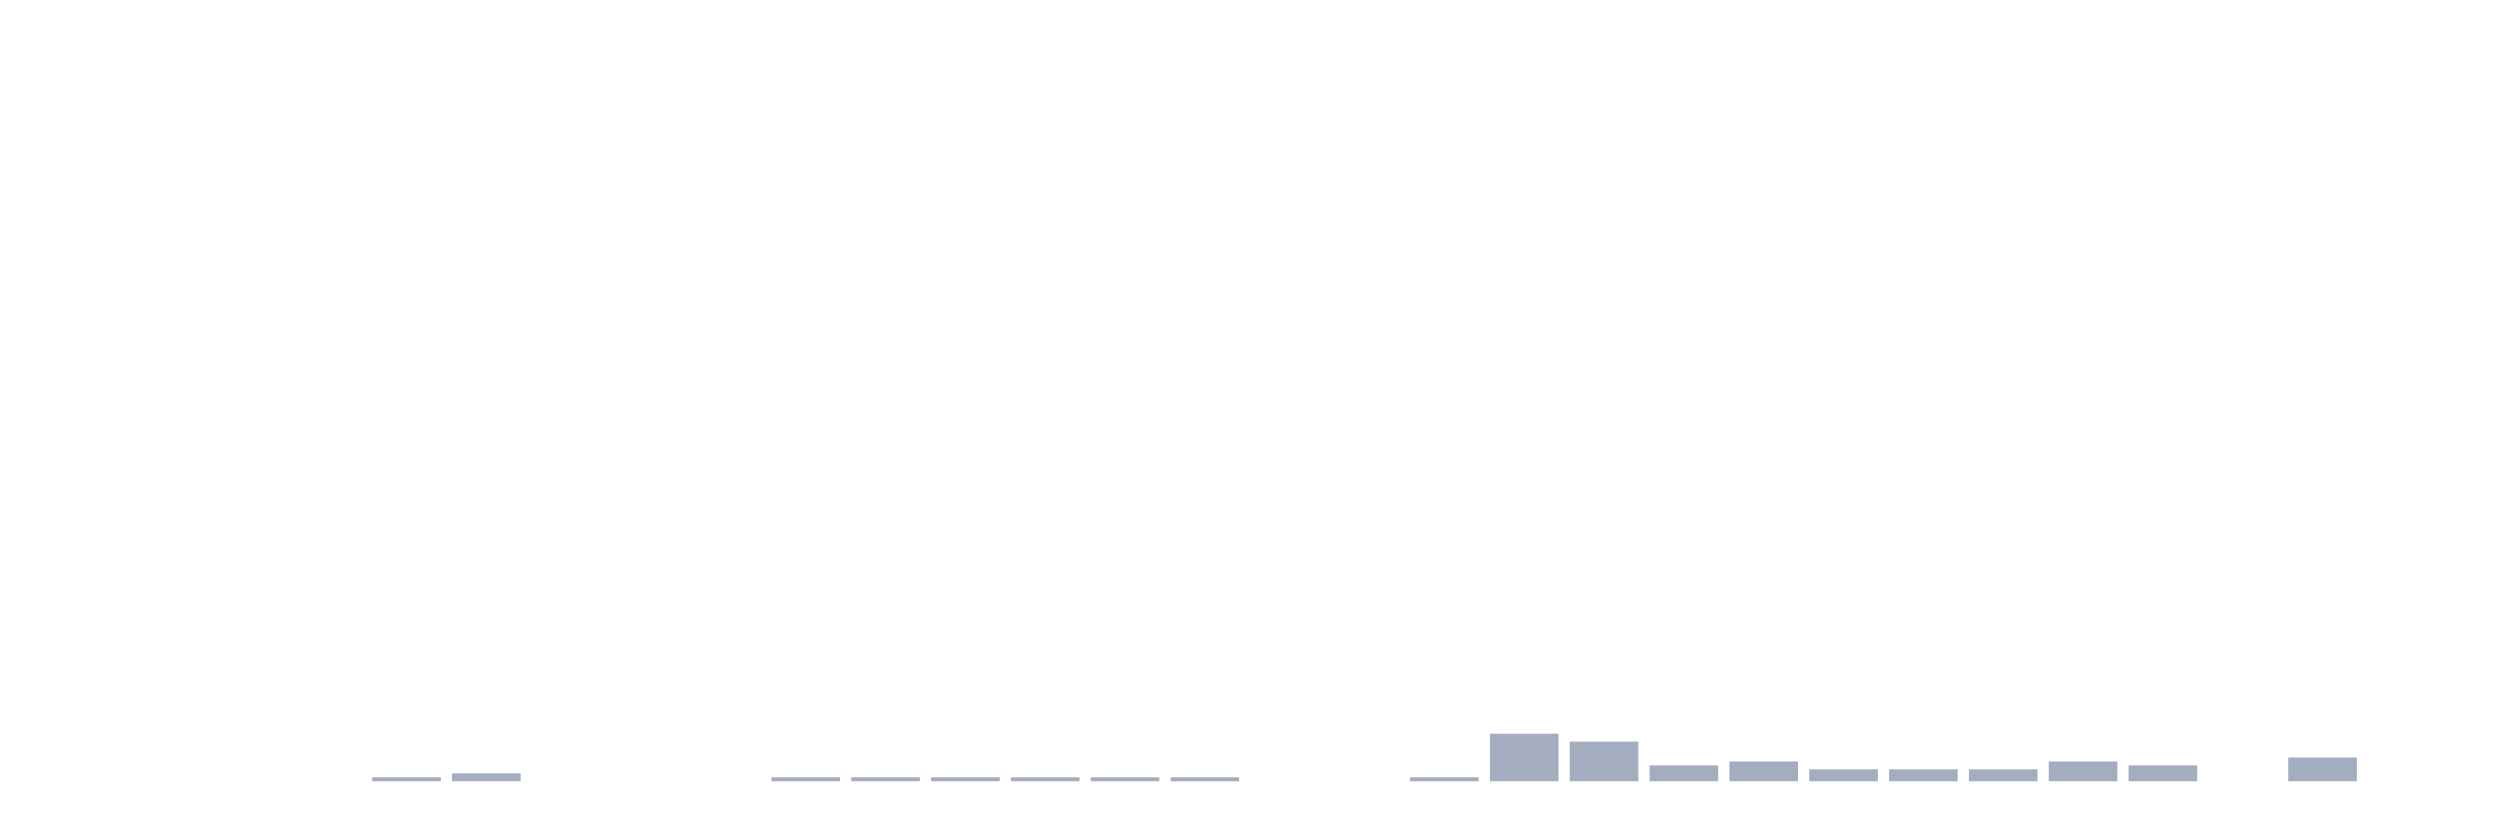
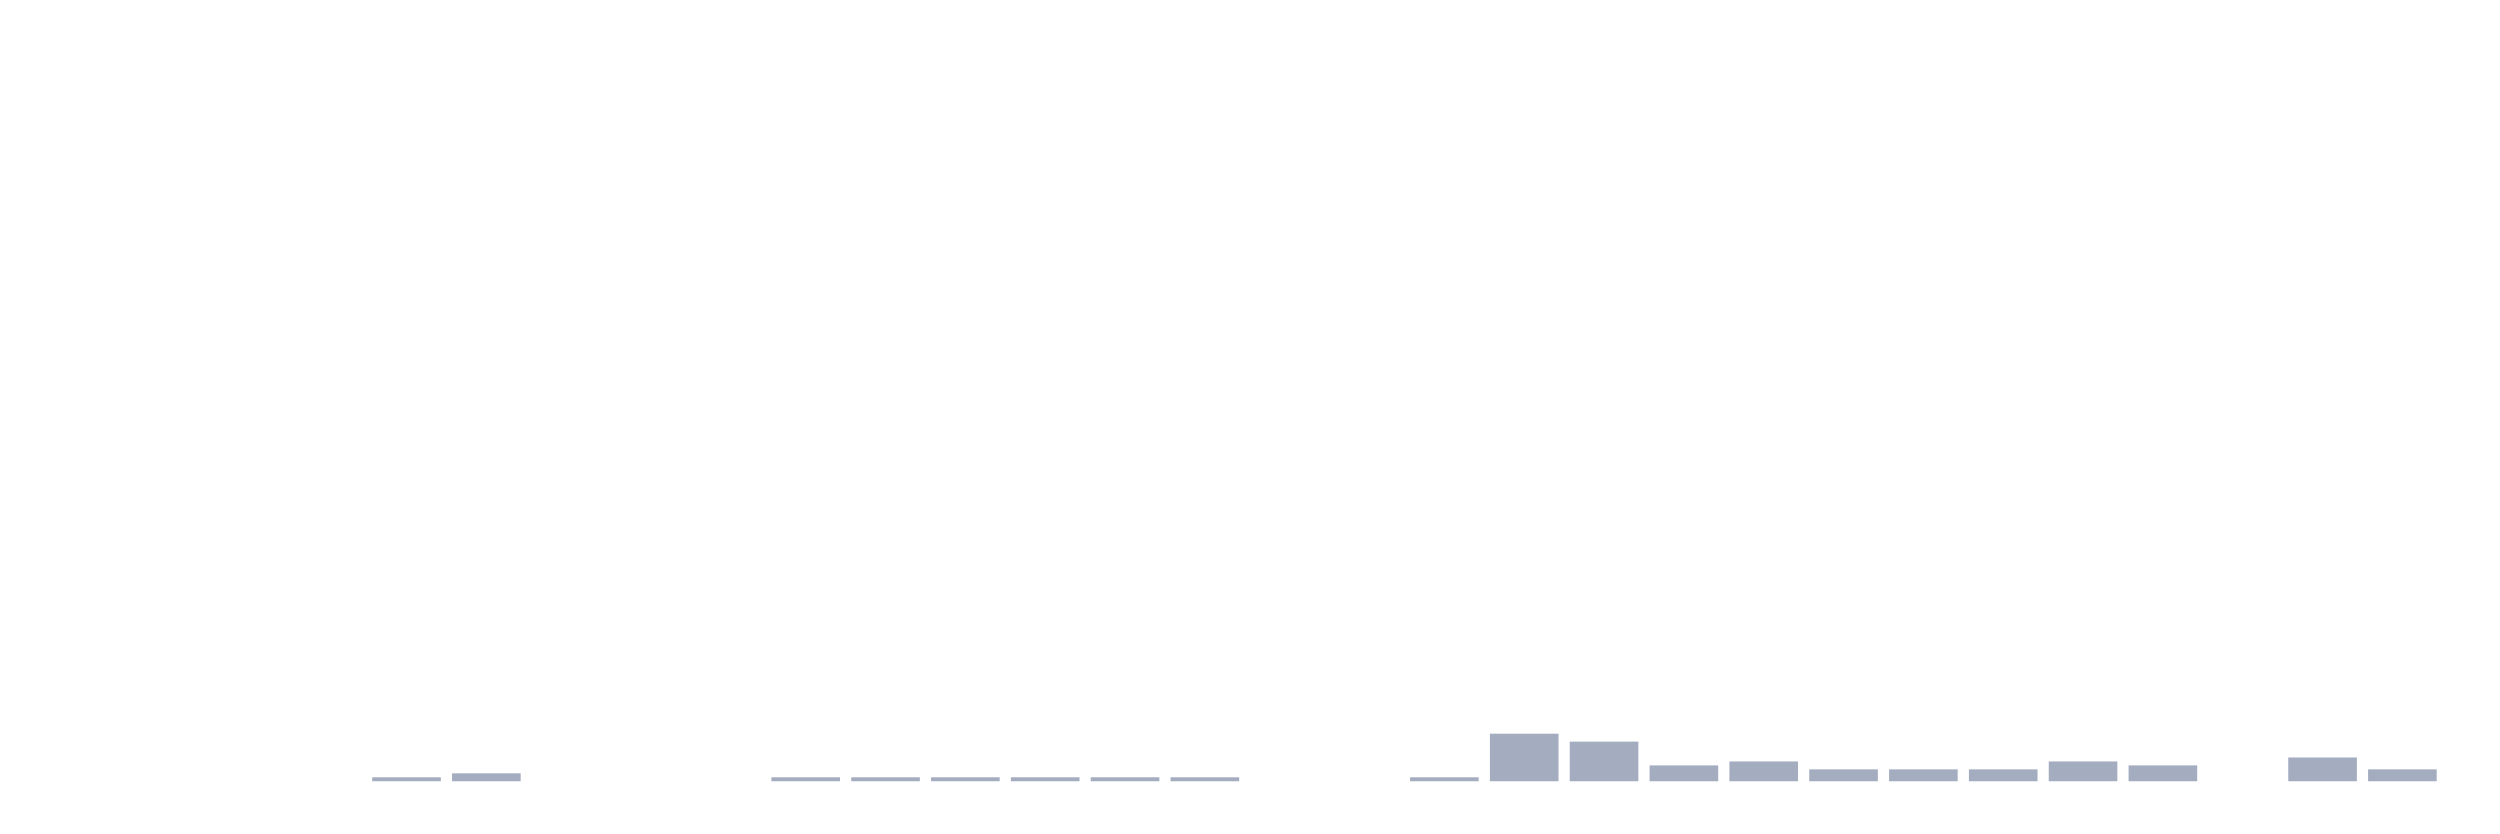
<svg xmlns="http://www.w3.org/2000/svg" viewBox="0 0 480 160">
  <g transform="translate(10,10)">
    <rect class="bar" x="0.153" width="13.175" y="140" height="0" fill="rgb(164,173,192)" />
    <rect class="bar" x="15.482" width="13.175" y="140" height="0" fill="rgb(164,173,192)" />
    <rect class="bar" x="30.81" width="13.175" y="140" height="0" fill="rgb(164,173,192)" />
    <rect class="bar" x="46.138" width="13.175" y="140" height="0" fill="rgb(164,173,192)" />
    <rect class="bar" x="61.466" width="13.175" y="139.239" height="0.761" fill="rgb(164,173,192)" />
    <rect class="bar" x="76.794" width="13.175" y="138.478" height="1.522" fill="rgb(164,173,192)" />
    <rect class="bar" x="92.123" width="13.175" y="140" height="0" fill="rgb(164,173,192)" />
    <rect class="bar" x="107.451" width="13.175" y="140" height="0" fill="rgb(164,173,192)" />
    <rect class="bar" x="122.779" width="13.175" y="140" height="0" fill="rgb(164,173,192)" />
    <rect class="bar" x="138.107" width="13.175" y="139.239" height="0.761" fill="rgb(164,173,192)" />
    <rect class="bar" x="153.436" width="13.175" y="139.239" height="0.761" fill="rgb(164,173,192)" />
    <rect class="bar" x="168.764" width="13.175" y="139.239" height="0.761" fill="rgb(164,173,192)" />
    <rect class="bar" x="184.092" width="13.175" y="139.239" height="0.761" fill="rgb(164,173,192)" />
    <rect class="bar" x="199.42" width="13.175" y="139.239" height="0.761" fill="rgb(164,173,192)" />
    <rect class="bar" x="214.748" width="13.175" y="139.239" height="0.761" fill="rgb(164,173,192)" />
    <rect class="bar" x="230.077" width="13.175" y="140" height="0" fill="rgb(164,173,192)" />
    <rect class="bar" x="245.405" width="13.175" y="140" height="0" fill="rgb(164,173,192)" />
    <rect class="bar" x="260.733" width="13.175" y="139.239" height="0.761" fill="rgb(164,173,192)" />
    <rect class="bar" x="276.061" width="13.175" y="130.87" height="9.13" fill="rgb(164,173,192)" />
    <rect class="bar" x="291.39" width="13.175" y="132.391" height="7.609" fill="rgb(164,173,192)" />
    <rect class="bar" x="306.718" width="13.175" y="136.957" height="3.043" fill="rgb(164,173,192)" />
    <rect class="bar" x="322.046" width="13.175" y="136.196" height="3.804" fill="rgb(164,173,192)" />
    <rect class="bar" x="337.374" width="13.175" y="137.717" height="2.283" fill="rgb(164,173,192)" />
    <rect class="bar" x="352.702" width="13.175" y="137.717" height="2.283" fill="rgb(164,173,192)" />
    <rect class="bar" x="368.031" width="13.175" y="137.717" height="2.283" fill="rgb(164,173,192)" />
    <rect class="bar" x="383.359" width="13.175" y="136.196" height="3.804" fill="rgb(164,173,192)" />
    <rect class="bar" x="398.687" width="13.175" y="136.957" height="3.043" fill="rgb(164,173,192)" />
    <rect class="bar" x="414.015" width="13.175" y="140" height="0" fill="rgb(164,173,192)" />
    <rect class="bar" x="429.344" width="13.175" y="135.435" height="4.565" fill="rgb(164,173,192)" />
-     <rect class="bar" x="444.672" width="13.175" y="140" height="0" fill="rgb(164,173,192)" />
+     <rect class="bar" x="444.672" width="13.175" y="137.717" height="2.283" fill="rgb(164,173,192)" />
  </g>
</svg>
